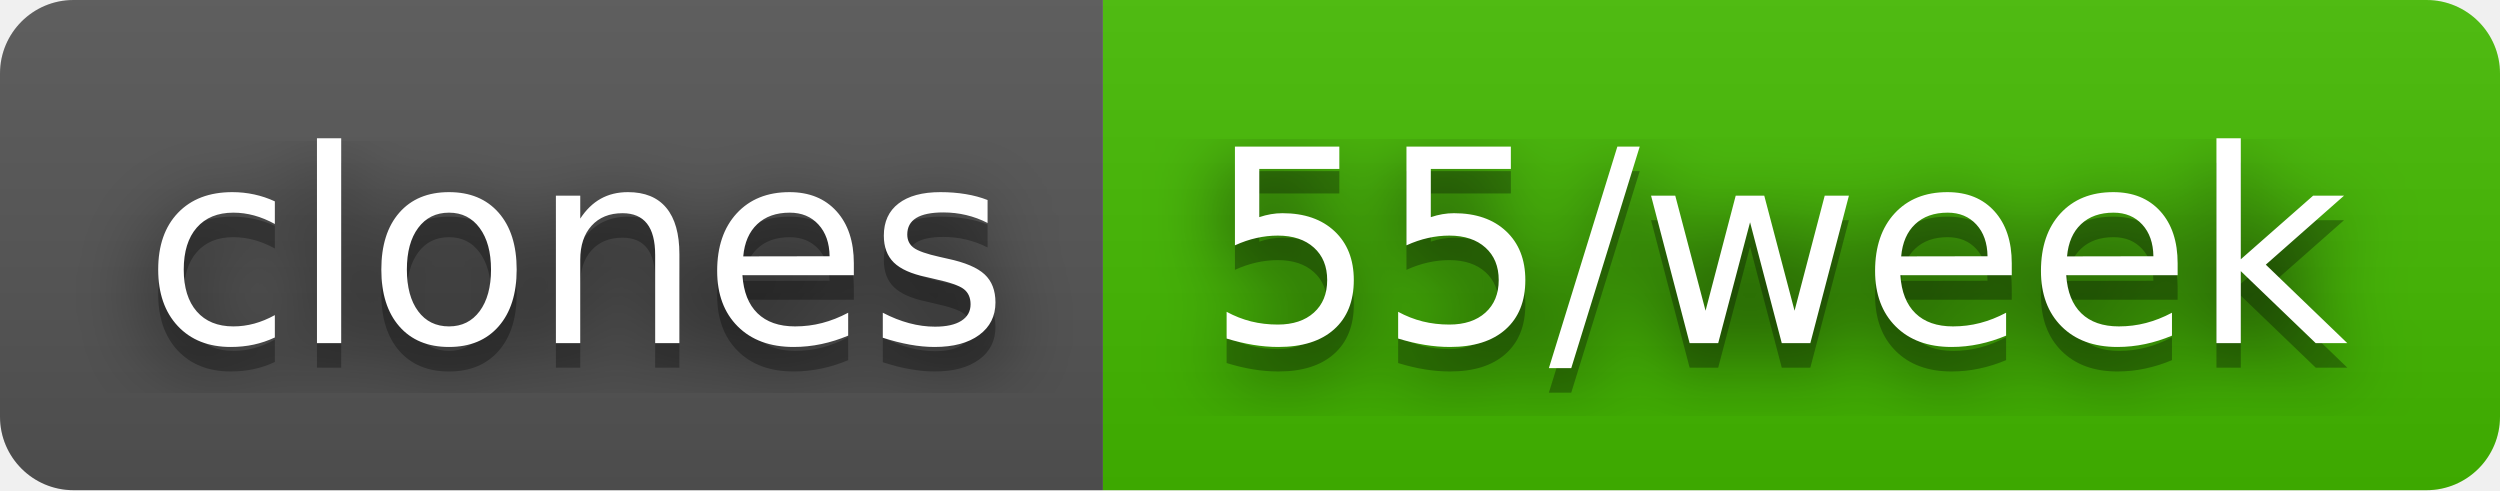
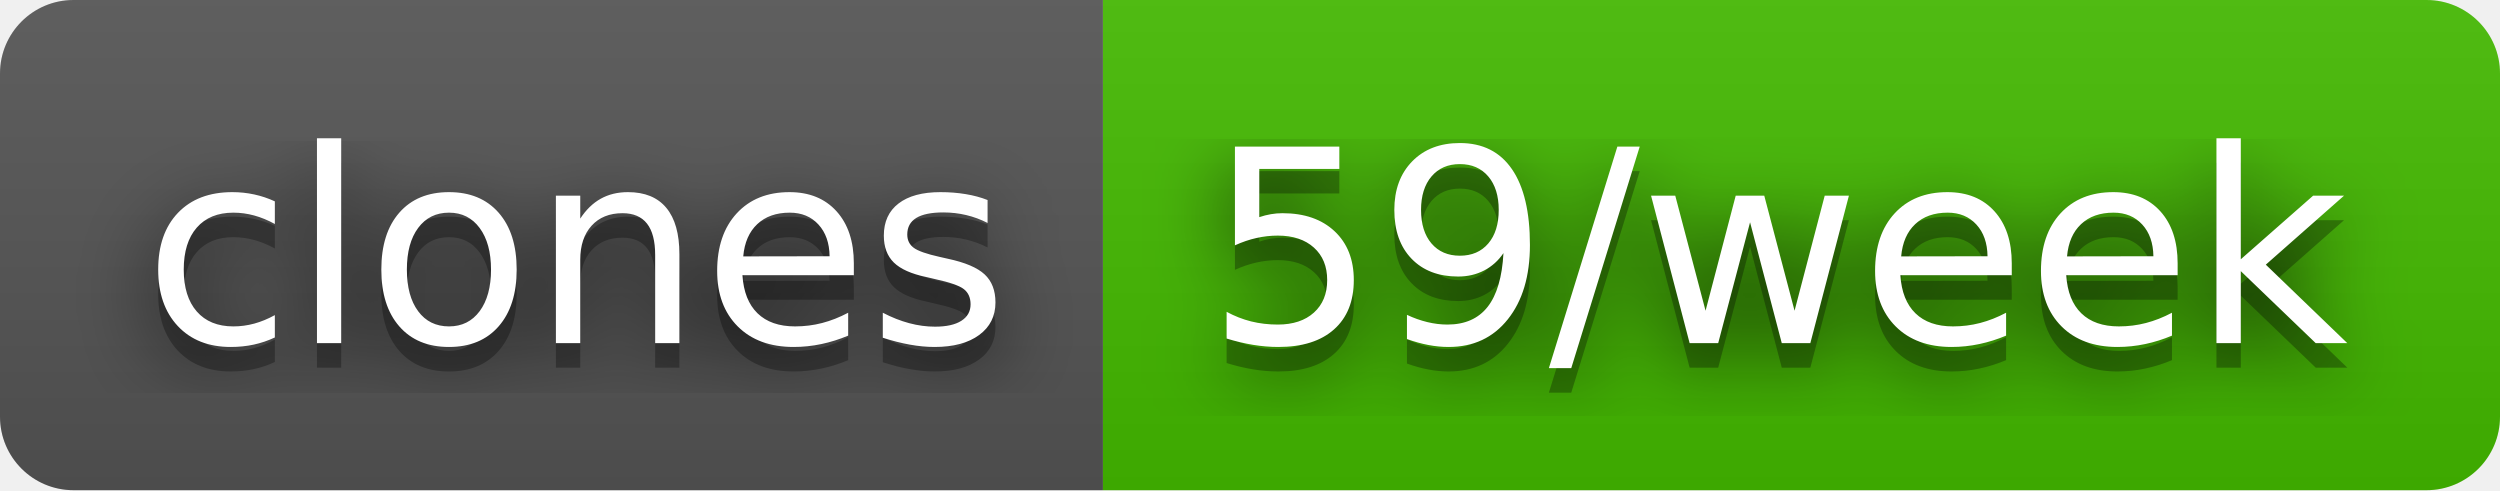
- <svg xmlns="http://www.w3.org/2000/svg" width="102" height="20" role="img" aria-label="clones: 55/week">
+ <svg xmlns="http://www.w3.org/2000/svg" width="102" height="20" role="img" aria-label="clones: 59/week">
  <filter id="blur">
    <feGaussianBlur stdDeviation="16" />
  </filter>
  <linearGradient id="s" x2="0" y2="100%">
    <stop offset="0" stop-color="#bbb" stop-opacity=".1" />
    <stop offset="1" stop-opacity=".1" />
  </linearGradient>
  <clipPath id="r">
    <rect width="102" height="20" rx="3" />
  </clipPath>
  <g clip-path="url(#r)">
    <rect width="45" height="20" fill="#555" />
    <rect x="45" width="57" height="20" fill="#4b0" />
    <rect width="102" height="20" fill="url(#s)" />
  </g>
  <g fill="#fff" text-anchor="middle" font-family="Verdana,Geneva,DejaVu Sans,sans-serif" text-rendering="geometricPrecision" font-size="110">
    <g transform="scale(.1)">
      <g aria-hidden="true" fill="#010101">
        <text x="235" y="150" fill-opacity=".8" filter="url(#blur)" textLength="350">clones</text>
        <text x="235" y="150" fill-opacity=".3" textLength="350">clones</text>
      </g>
      <text x="235" y="140" textLength="350">clones</text>
    </g>
    <g transform="scale(.1)">
      <g aria-hidden="true" fill="#010101">
-         <text x="725" y="150" fill-opacity=".8" filter="url(#blur)" textLength="470">55/week</text>
-         <text x="725" y="150" fill-opacity=".3" textLength="470">55/week</text>
+         <text x="725" y="150" fill-opacity=".8" filter="url(#blur)" textLength="470">59/week</text>
+         <text x="725" y="150" fill-opacity=".3" textLength="470">59/week</text>
      </g>
-       <text x="725" y="140" textLength="470">55/week</text>
+       <text x="725" y="140" textLength="470">59/week</text>
    </g>
  </g>
</svg>
